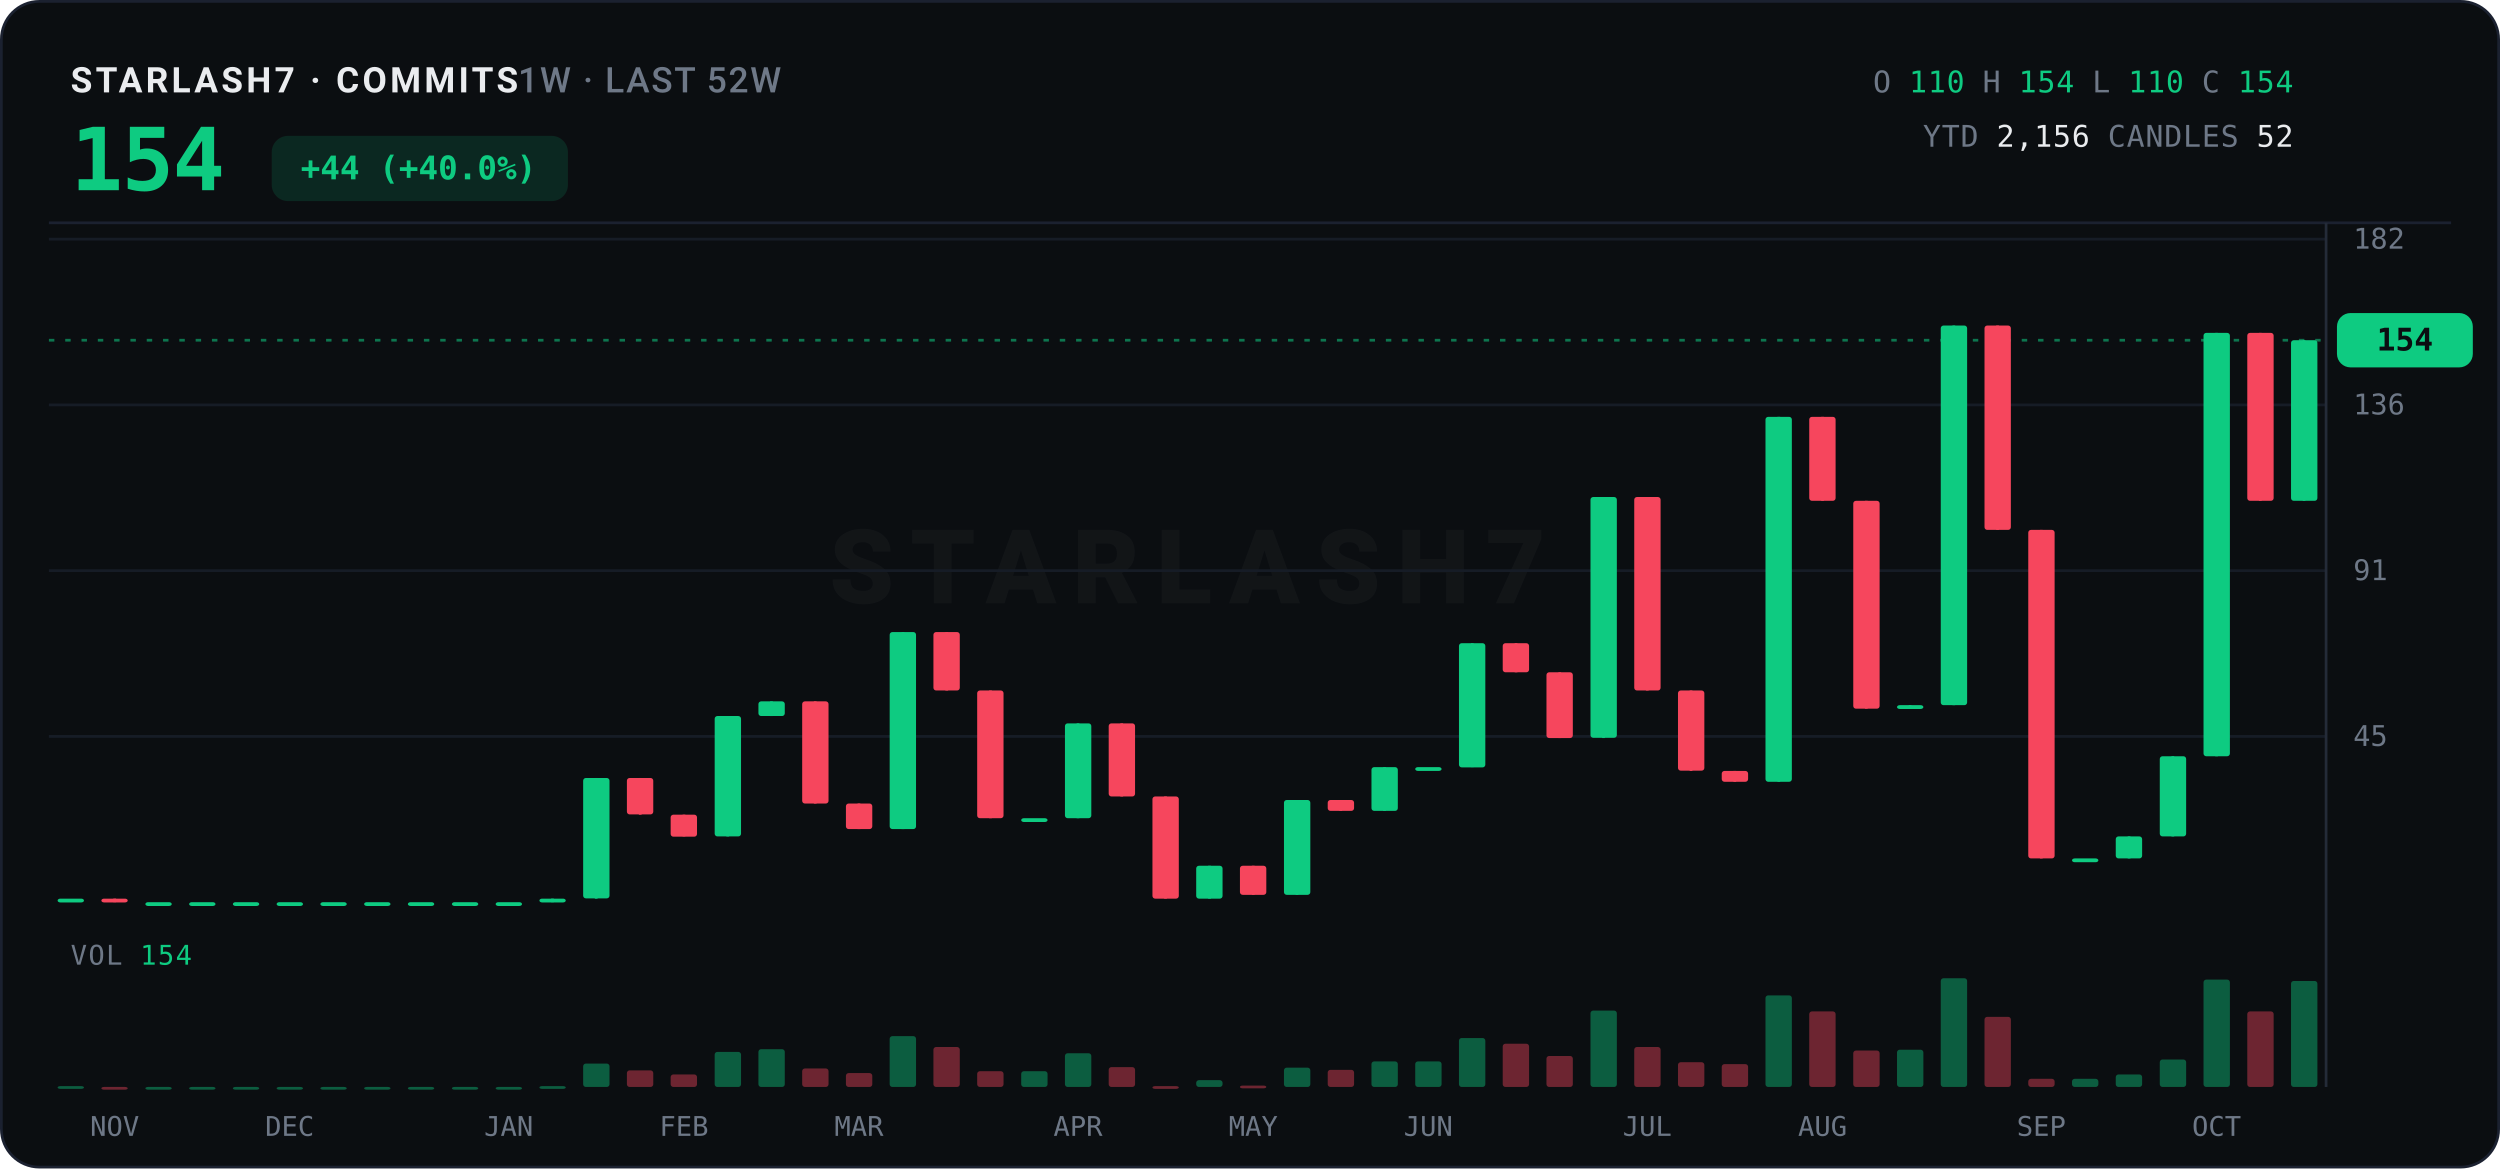
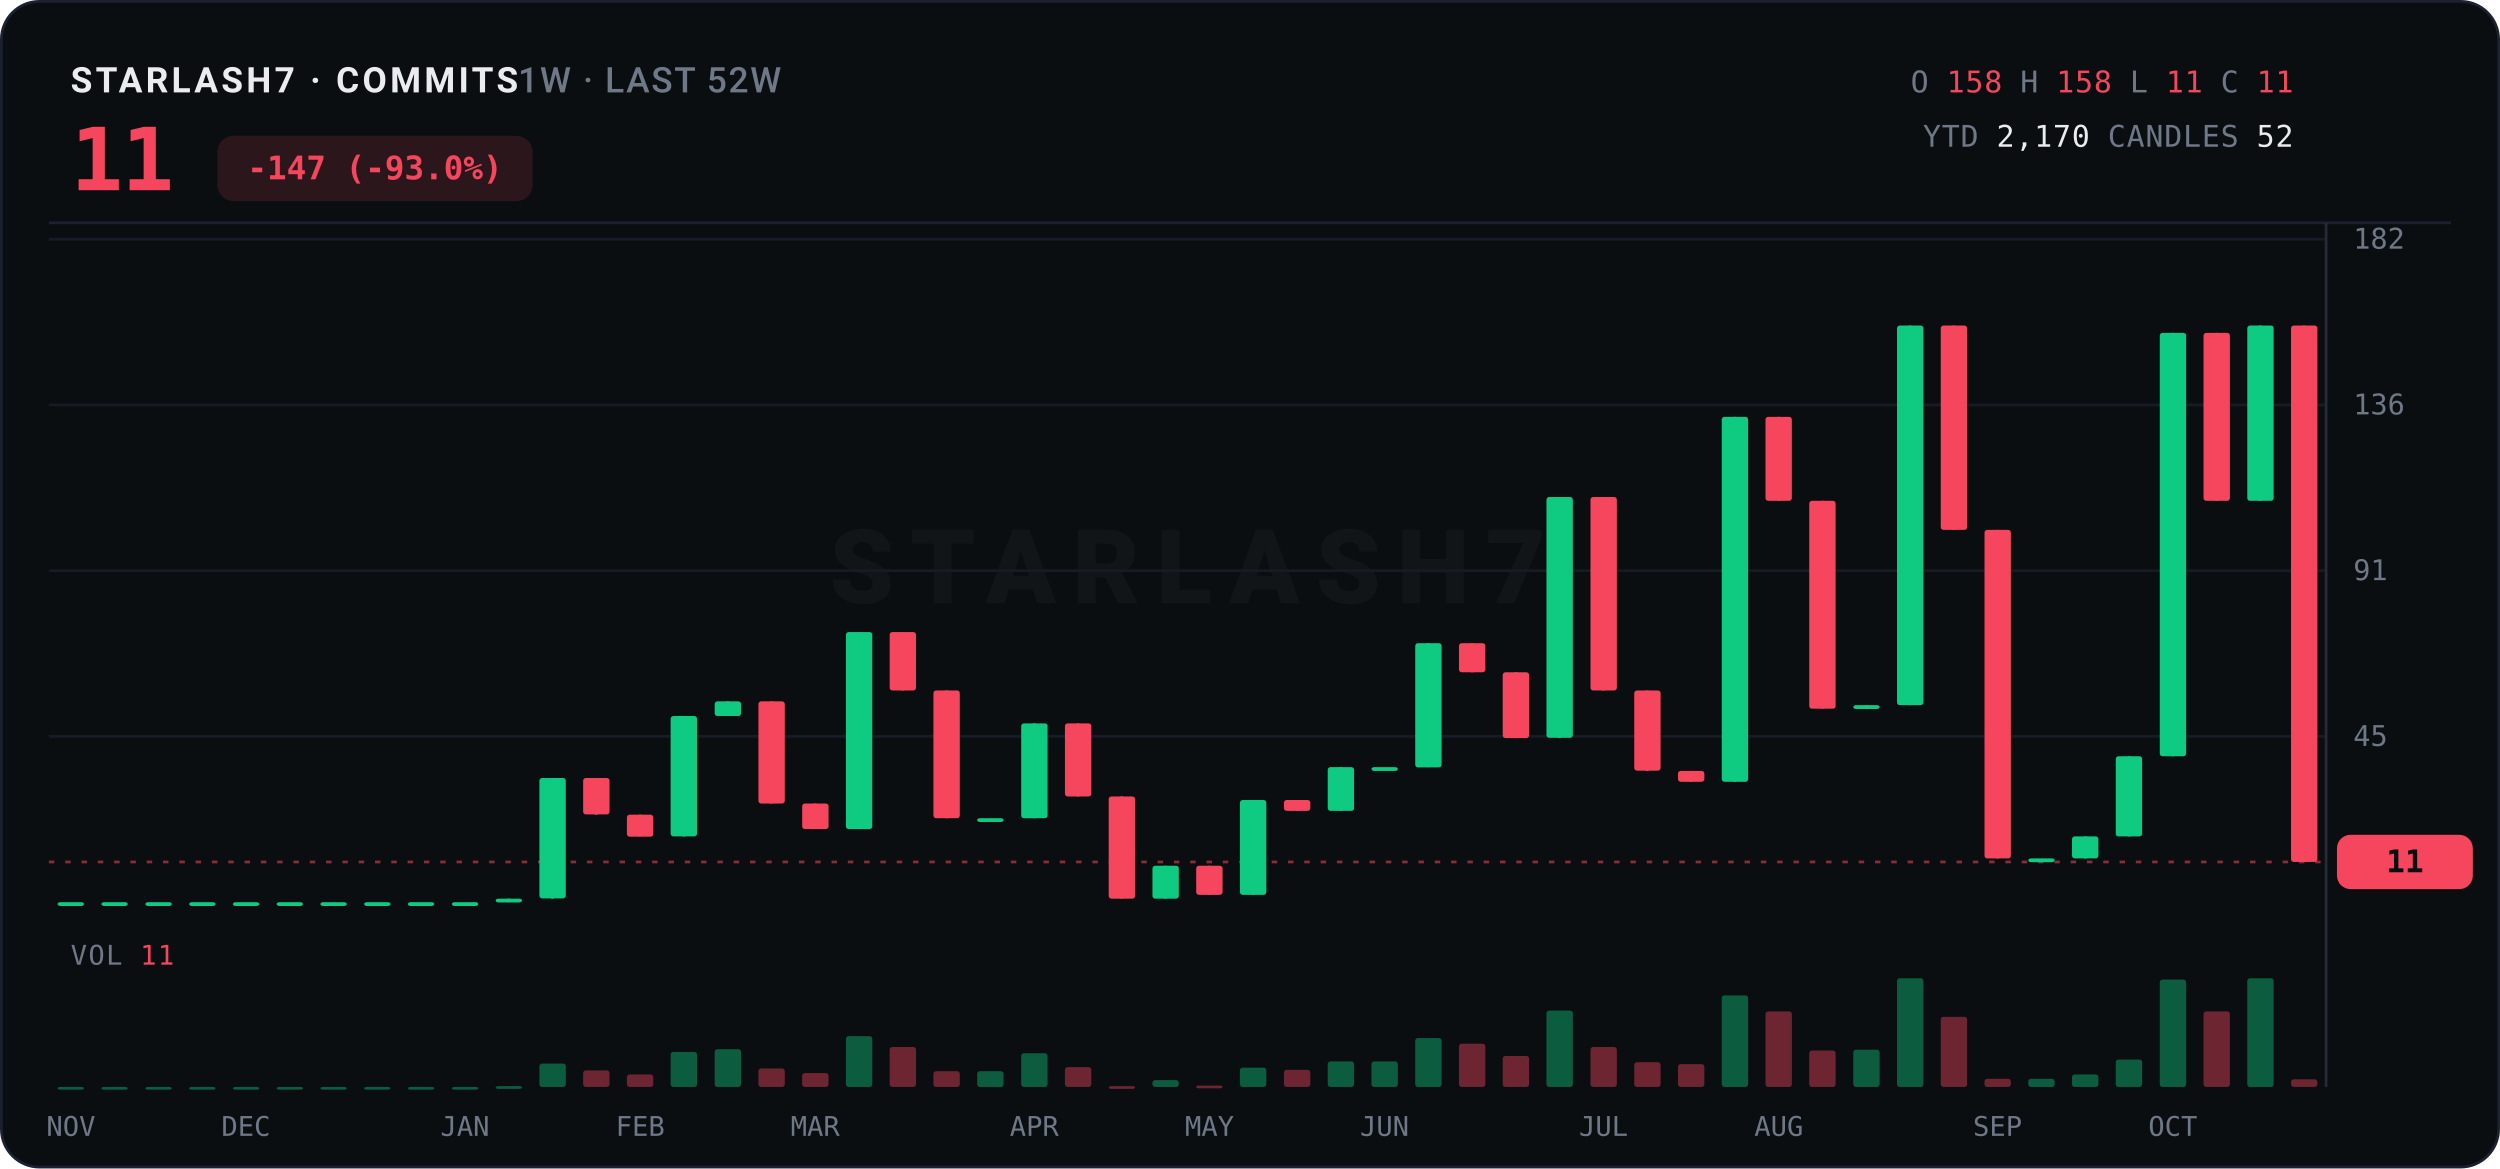
<svg xmlns="http://www.w3.org/2000/svg" width="920" height="430" viewBox="0 0 920 430">
  <rect x="0.5" y="0.5" width="919" height="429" rx="14" fill="#0B0E11" stroke="#1B2130" />
  <text x="26" y="34" font-family="ui-sans-serif,system-ui,-apple-system,'Segoe UI',Roboto,sans-serif" font-size="13" font-weight="700" letter-spacing="1.2" fill="#EAECEF">STARLASH7 · COMMITS<tspan fill="#6E7887" font-weight="500" letter-spacing="0.6">  1W · LAST 52W</tspan>
  </text>
-   <text x="26" y="70" font-family="ui-monospace,'SF Mono',SFMono-Regular,Menlo,Consolas,monospace" font-size="32" font-weight="800" fill="#0ECB81" letter-spacing="-0.5">154</text>
-   <rect x="100" y="50" width="109" height="24" rx="6" fill="#0ECB81" opacity="0.14" />
-   <text x="154" y="66" text-anchor="middle" font-family="ui-monospace,'SF Mono',SFMono-Regular,Menlo,Consolas,monospace" font-size="12" font-weight="700" fill="#0ECB81">+44 (+40.0%)</text>
+   <text x="26" y="70" font-family="ui-monospace,'SF Mono',SFMono-Regular,Menlo,Consolas,monospace" font-size="32" font-weight="800" fill="#F6465D" letter-spacing="-0.5">11</text>
+   <rect x="80" y="50" width="116" height="24" rx="6" fill="#F6465D" opacity="0.14" />
+   <text x="138" y="66" text-anchor="middle" font-family="ui-monospace,'SF Mono',SFMono-Regular,Menlo,Consolas,monospace" font-size="12" font-weight="700" fill="#F6465D">-147 (-93.0%)</text>
  <text x="844" y="34" text-anchor="end" font-family="ui-monospace,'SF Mono',SFMono-Regular,Menlo,Consolas,monospace" font-size="11" letter-spacing="0.3">
    <tspan fill="#6E7887">O</tspan>
-     <tspan fill="#0ECB81">110</tspan>
+     <tspan fill="#F6465D">158</tspan>
    <tspan fill="#6E7887">H</tspan>
-     <tspan fill="#0ECB81">154</tspan>
+     <tspan fill="#F6465D">158</tspan>
    <tspan fill="#6E7887">L</tspan>
-     <tspan fill="#0ECB81">110</tspan>
+     <tspan fill="#F6465D">11</tspan>
    <tspan fill="#6E7887">C</tspan>
-     <tspan fill="#0ECB81">154</tspan>
+     <tspan fill="#F6465D">11</tspan>
  </text>
  <text x="844" y="54" text-anchor="end" font-family="ui-monospace,'SF Mono',SFMono-Regular,Menlo,Consolas,monospace" font-size="11" letter-spacing="0.3">
    <tspan fill="#6E7887">YTD</tspan>
-     <tspan fill="#EAECEF">2,156</tspan>
+     <tspan fill="#EAECEF">2,170</tspan>
    <tspan fill="#6E7887">CANDLES</tspan>
    <tspan fill="#EAECEF">52</tspan>
  </text>
  <line x1="18" y1="82" x2="902" y2="82" stroke="#1B2130" stroke-width="1" />
  <text x="437.0" y="222.0" text-anchor="middle" font-family="ui-sans-serif,system-ui,-apple-system,'Segoe UI',Roboto,sans-serif" font-size="38" font-weight="800" letter-spacing="6" fill="#EAECEF" opacity="0.035">STARLASH7</text>
  <line x1="18" y1="271.0" x2="856" y2="271.0" stroke="#161C26" stroke-width="1" />
  <text x="866" y="274.5" font-family="ui-monospace,'SF Mono',SFMono-Regular,Menlo,Consolas,monospace" font-size="10.5" fill="#6E7887">45</text>
  <line x1="18" y1="210.0" x2="856" y2="210.0" stroke="#161C26" stroke-width="1" />
  <text x="866" y="213.5" font-family="ui-monospace,'SF Mono',SFMono-Regular,Menlo,Consolas,monospace" font-size="10.5" fill="#6E7887">91</text>
  <line x1="18" y1="149.0" x2="856" y2="149.0" stroke="#161C26" stroke-width="1" />
  <text x="866" y="152.5" font-family="ui-monospace,'SF Mono',SFMono-Regular,Menlo,Consolas,monospace" font-size="10.5" fill="#6E7887">136</text>
  <line x1="18" y1="88.0" x2="856" y2="88.0" stroke="#161C26" stroke-width="1" />
  <text x="866" y="91.5" font-family="ui-monospace,'SF Mono',SFMono-Regular,Menlo,Consolas,monospace" font-size="10.5" fill="#6E7887">182</text>
  <line x1="856" y1="82" x2="856" y2="400" stroke="#242B38" stroke-width="1" />
-   <line x1="18" y1="125.2" x2="856" y2="125.2" stroke="#0ECB81" stroke-width="1" stroke-dasharray="2 4" opacity="0.55" />
-   <rect x="860" y="115.2" width="50" height="20" rx="5" fill="#0ECB81" />
-   <text x="885.0" y="129.0" text-anchor="middle" font-family="ui-monospace,'SF Mono',SFMono-Regular,Menlo,Consolas,monospace" font-size="11.5" font-weight="800" fill="#0B0E11">154</text>
-   <line x1="26.1" y1="330.7" x2="26.1" y2="330.7" stroke="#0ECB81" stroke-width="1" />
-   <rect x="21.2" y="330.7" width="9.7" height="1.4" rx="1" fill="#0ECB81" />
-   <line x1="42.2" y1="330.7" x2="42.2" y2="332.0" stroke="#F6465D" stroke-width="1" />
-   <rect x="37.3" y="330.7" width="9.7" height="1.4" rx="1" fill="#F6465D" />
+   <line x1="18" y1="317.2" x2="856" y2="317.2" stroke="#F6465D" stroke-width="1" stroke-dasharray="2 4" opacity="0.55" />
+   <rect x="860" y="307.2" width="50" height="20" rx="5" fill="#F6465D" />
+   <text x="885.0" y="321.0" text-anchor="middle" font-family="ui-monospace,'SF Mono',SFMono-Regular,Menlo,Consolas,monospace" font-size="11.5" font-weight="800" fill="#0B0E11">11</text>
+   <line x1="26.1" y1="332.0" x2="26.1" y2="332.0" stroke="#0ECB81" stroke-width="1" />
+   <rect x="21.2" y="332.0" width="9.7" height="1.4" rx="1" fill="#0ECB81" />
+   <line x1="42.2" y1="332.0" x2="42.2" y2="332.0" stroke="#0ECB81" stroke-width="1" />
+   <rect x="37.3" y="332.0" width="9.7" height="1.4" rx="1" fill="#0ECB81" />
  <line x1="58.3" y1="332.0" x2="58.3" y2="332.0" stroke="#0ECB81" stroke-width="1" />
  <rect x="53.5" y="332.0" width="9.7" height="1.4" rx="1" fill="#0ECB81" />
  <line x1="74.4" y1="332.0" x2="74.4" y2="332.0" stroke="#0ECB81" stroke-width="1" />
  <rect x="69.6" y="332.0" width="9.7" height="1.4" rx="1" fill="#0ECB81" />
  <line x1="90.5" y1="332.0" x2="90.5" y2="332.0" stroke="#0ECB81" stroke-width="1" />
  <rect x="85.7" y="332.0" width="9.7" height="1.4" rx="1" fill="#0ECB81" />
  <line x1="106.6" y1="332.0" x2="106.6" y2="332.0" stroke="#0ECB81" stroke-width="1" />
  <rect x="101.8" y="332.0" width="9.7" height="1.4" rx="1" fill="#0ECB81" />
  <line x1="122.8" y1="332.0" x2="122.8" y2="332.0" stroke="#0ECB81" stroke-width="1" />
  <rect x="117.9" y="332.0" width="9.7" height="1.4" rx="1" fill="#0ECB81" />
  <line x1="138.9" y1="332.0" x2="138.9" y2="332.0" stroke="#0ECB81" stroke-width="1" />
  <rect x="134.0" y="332.0" width="9.7" height="1.4" rx="1" fill="#0ECB81" />
  <line x1="155.0" y1="332.0" x2="155.0" y2="332.0" stroke="#0ECB81" stroke-width="1" />
  <rect x="150.1" y="332.0" width="9.7" height="1.4" rx="1" fill="#0ECB81" />
  <line x1="171.1" y1="332.0" x2="171.1" y2="332.0" stroke="#0ECB81" stroke-width="1" />
  <rect x="166.3" y="332.0" width="9.7" height="1.4" rx="1" fill="#0ECB81" />
-   <line x1="187.2" y1="332.0" x2="187.2" y2="332.0" stroke="#0ECB81" stroke-width="1" />
-   <rect x="182.4" y="332.0" width="9.7" height="1.4" rx="1" fill="#0ECB81" />
-   <line x1="203.3" y1="330.7" x2="203.3" y2="332.0" stroke="#0ECB81" stroke-width="1" />
-   <rect x="198.5" y="330.7" width="9.7" height="1.4" rx="1" fill="#0ECB81" />
-   <line x1="219.4" y1="286.3" x2="219.4" y2="330.7" stroke="#0ECB81" stroke-width="1" />
-   <rect x="214.6" y="286.3" width="9.7" height="44.3" rx="1" fill="#0ECB81" />
-   <line x1="235.6" y1="286.3" x2="235.6" y2="299.8" stroke="#F6465D" stroke-width="1" />
-   <rect x="230.7" y="286.3" width="9.7" height="13.4" rx="1" fill="#F6465D" />
-   <line x1="251.7" y1="299.8" x2="251.7" y2="307.8" stroke="#F6465D" stroke-width="1" />
-   <rect x="246.8" y="299.8" width="9.7" height="8.1" rx="1" fill="#F6465D" />
-   <line x1="267.8" y1="263.5" x2="267.8" y2="307.8" stroke="#0ECB81" stroke-width="1" />
-   <rect x="263.0" y="263.5" width="9.7" height="44.3" rx="1" fill="#0ECB81" />
-   <line x1="283.9" y1="258.1" x2="283.9" y2="263.5" stroke="#0ECB81" stroke-width="1" />
-   <rect x="279.1" y="258.1" width="9.7" height="5.4" rx="1" fill="#0ECB81" />
-   <line x1="300.0" y1="258.1" x2="300.0" y2="295.7" stroke="#F6465D" stroke-width="1" />
-   <rect x="295.2" y="258.1" width="9.7" height="37.6" rx="1" fill="#F6465D" />
-   <line x1="316.1" y1="295.7" x2="316.1" y2="305.1" stroke="#F6465D" stroke-width="1" />
-   <rect x="311.3" y="295.7" width="9.7" height="9.4" rx="1" fill="#F6465D" />
-   <line x1="332.3" y1="232.6" x2="332.3" y2="305.1" stroke="#0ECB81" stroke-width="1" />
-   <rect x="327.4" y="232.6" width="9.7" height="72.5" rx="1" fill="#0ECB81" />
-   <line x1="348.4" y1="232.6" x2="348.4" y2="254.1" stroke="#F6465D" stroke-width="1" />
-   <rect x="343.5" y="232.6" width="9.7" height="21.5" rx="1" fill="#F6465D" />
-   <line x1="364.5" y1="254.1" x2="364.5" y2="301.1" stroke="#F6465D" stroke-width="1" />
-   <rect x="359.6" y="254.1" width="9.7" height="47.0" rx="1" fill="#F6465D" />
-   <line x1="380.6" y1="301.1" x2="380.6" y2="301.1" stroke="#0ECB81" stroke-width="1" />
-   <rect x="375.8" y="301.1" width="9.7" height="1.4" rx="1" fill="#0ECB81" />
-   <line x1="396.7" y1="266.2" x2="396.7" y2="301.1" stroke="#0ECB81" stroke-width="1" />
-   <rect x="391.9" y="266.2" width="9.7" height="34.9" rx="1" fill="#0ECB81" />
-   <line x1="412.8" y1="266.2" x2="412.8" y2="293.1" stroke="#F6465D" stroke-width="1" />
-   <rect x="408.0" y="266.2" width="9.7" height="26.9" rx="1" fill="#F6465D" />
-   <line x1="428.9" y1="293.1" x2="428.9" y2="330.7" stroke="#F6465D" stroke-width="1" />
-   <rect x="424.1" y="293.1" width="9.7" height="37.6" rx="1" fill="#F6465D" />
-   <line x1="445.1" y1="318.6" x2="445.1" y2="330.7" stroke="#0ECB81" stroke-width="1" />
-   <rect x="440.2" y="318.6" width="9.7" height="12.1" rx="1" fill="#0ECB81" />
-   <line x1="461.2" y1="318.6" x2="461.2" y2="329.3" stroke="#F6465D" stroke-width="1" />
-   <rect x="456.3" y="318.6" width="9.7" height="10.7" rx="1" fill="#F6465D" />
-   <line x1="477.3" y1="294.4" x2="477.3" y2="329.3" stroke="#0ECB81" stroke-width="1" />
-   <rect x="472.5" y="294.4" width="9.7" height="34.9" rx="1" fill="#0ECB81" />
-   <line x1="493.4" y1="294.4" x2="493.4" y2="298.4" stroke="#F6465D" stroke-width="1" />
-   <rect x="488.6" y="294.4" width="9.7" height="4.0" rx="1" fill="#F6465D" />
-   <line x1="509.5" y1="282.3" x2="509.5" y2="298.4" stroke="#0ECB81" stroke-width="1" />
-   <rect x="504.7" y="282.3" width="9.7" height="16.1" rx="1" fill="#0ECB81" />
-   <line x1="525.6" y1="282.3" x2="525.6" y2="282.3" stroke="#0ECB81" stroke-width="1" />
-   <rect x="520.8" y="282.3" width="9.7" height="1.4" rx="1" fill="#0ECB81" />
-   <line x1="541.8" y1="236.7" x2="541.8" y2="282.3" stroke="#0ECB81" stroke-width="1" />
-   <rect x="536.9" y="236.7" width="9.7" height="45.7" rx="1" fill="#0ECB81" />
-   <line x1="557.9" y1="236.7" x2="557.9" y2="247.4" stroke="#F6465D" stroke-width="1" />
-   <rect x="553.0" y="236.7" width="9.7" height="10.7" rx="1" fill="#F6465D" />
-   <line x1="574.0" y1="247.4" x2="574.0" y2="271.6" stroke="#F6465D" stroke-width="1" />
-   <rect x="569.1" y="247.4" width="9.7" height="24.2" rx="1" fill="#F6465D" />
-   <line x1="590.1" y1="182.9" x2="590.1" y2="271.6" stroke="#0ECB81" stroke-width="1" />
-   <rect x="585.3" y="182.9" width="9.7" height="88.6" rx="1" fill="#0ECB81" />
-   <line x1="606.2" y1="182.9" x2="606.2" y2="254.1" stroke="#F6465D" stroke-width="1" />
-   <rect x="601.4" y="182.9" width="9.7" height="71.2" rx="1" fill="#F6465D" />
-   <line x1="622.3" y1="254.1" x2="622.3" y2="283.7" stroke="#F6465D" stroke-width="1" />
-   <rect x="617.5" y="254.1" width="9.7" height="29.5" rx="1" fill="#F6465D" />
-   <line x1="638.4" y1="283.7" x2="638.4" y2="287.7" stroke="#F6465D" stroke-width="1" />
-   <rect x="633.6" y="283.7" width="9.7" height="4.0" rx="1" fill="#F6465D" />
-   <line x1="654.6" y1="153.4" x2="654.6" y2="287.7" stroke="#0ECB81" stroke-width="1" />
-   <rect x="649.7" y="153.4" width="9.7" height="134.3" rx="1" fill="#0ECB81" />
-   <line x1="670.7" y1="153.4" x2="670.7" y2="184.3" stroke="#F6465D" stroke-width="1" />
-   <rect x="665.8" y="153.4" width="9.7" height="30.9" rx="1" fill="#F6465D" />
-   <line x1="686.8" y1="184.3" x2="686.8" y2="260.8" stroke="#F6465D" stroke-width="1" />
-   <rect x="682.0" y="184.3" width="9.7" height="76.5" rx="1" fill="#F6465D" />
-   <line x1="702.9" y1="259.5" x2="702.9" y2="260.8" stroke="#0ECB81" stroke-width="1" />
-   <rect x="698.1" y="259.5" width="9.7" height="1.4" rx="1" fill="#0ECB81" />
-   <line x1="719.0" y1="119.8" x2="719.0" y2="259.5" stroke="#0ECB81" stroke-width="1" />
-   <rect x="714.2" y="119.8" width="9.7" height="139.7" rx="1" fill="#0ECB81" />
-   <line x1="735.1" y1="119.8" x2="735.1" y2="195.0" stroke="#F6465D" stroke-width="1" />
-   <rect x="730.3" y="119.8" width="9.7" height="75.2" rx="1" fill="#F6465D" />
-   <line x1="751.2" y1="195.0" x2="751.2" y2="315.9" stroke="#F6465D" stroke-width="1" />
-   <rect x="746.4" y="195.0" width="9.7" height="120.9" rx="1" fill="#F6465D" />
-   <line x1="767.4" y1="315.9" x2="767.4" y2="315.9" stroke="#0ECB81" stroke-width="1" />
-   <rect x="762.5" y="315.9" width="9.7" height="1.4" rx="1" fill="#0ECB81" />
-   <line x1="783.5" y1="307.8" x2="783.5" y2="315.9" stroke="#0ECB81" stroke-width="1" />
-   <rect x="778.6" y="307.8" width="9.7" height="8.1" rx="1" fill="#0ECB81" />
-   <line x1="799.6" y1="278.3" x2="799.6" y2="307.8" stroke="#0ECB81" stroke-width="1" />
-   <rect x="794.8" y="278.3" width="9.7" height="29.5" rx="1" fill="#0ECB81" />
-   <line x1="815.7" y1="122.5" x2="815.7" y2="278.3" stroke="#0ECB81" stroke-width="1" />
-   <rect x="810.9" y="122.5" width="9.7" height="155.8" rx="1" fill="#0ECB81" />
-   <line x1="831.8" y1="122.5" x2="831.8" y2="184.3" stroke="#F6465D" stroke-width="1" />
-   <rect x="827.0" y="122.5" width="9.7" height="61.8" rx="1" fill="#F6465D" />
-   <line x1="847.9" y1="125.2" x2="847.9" y2="184.3" stroke="#0ECB81" stroke-width="1" />
-   <rect x="843.1" y="125.2" width="9.7" height="59.1" rx="1" fill="#0ECB81" />
-   <text x="26" y="355" font-family="ui-monospace,'SF Mono',SFMono-Regular,Menlo,Consolas,monospace" font-size="10" letter-spacing="0.5" fill="#6E7887">VOL <tspan fill="#0ECB81">154</tspan>
-   </text>
-   <rect x="21.2" y="399.7" width="9.7" height="1.0" rx="1" fill="#0ECB81" opacity="0.42" />
-   <rect x="37.3" y="400.0" width="9.7" height="1.0" rx="1" fill="#F6465D" opacity="0.42" />
+   <line x1="187.2" y1="330.7" x2="187.2" y2="332.0" stroke="#0ECB81" stroke-width="1" />
+   <rect x="182.4" y="330.7" width="9.7" height="1.4" rx="1" fill="#0ECB81" />
+   <line x1="203.3" y1="286.3" x2="203.3" y2="330.7" stroke="#0ECB81" stroke-width="1" />
+   <rect x="198.5" y="286.3" width="9.7" height="44.3" rx="1" fill="#0ECB81" />
+   <line x1="219.4" y1="286.3" x2="219.4" y2="299.8" stroke="#F6465D" stroke-width="1" />
+   <rect x="214.6" y="286.3" width="9.7" height="13.4" rx="1" fill="#F6465D" />
+   <line x1="235.6" y1="299.8" x2="235.6" y2="307.8" stroke="#F6465D" stroke-width="1" />
+   <rect x="230.7" y="299.8" width="9.7" height="8.1" rx="1" fill="#F6465D" />
+   <line x1="251.7" y1="263.5" x2="251.7" y2="307.8" stroke="#0ECB81" stroke-width="1" />
+   <rect x="246.8" y="263.5" width="9.7" height="44.3" rx="1" fill="#0ECB81" />
+   <line x1="267.8" y1="258.1" x2="267.8" y2="263.5" stroke="#0ECB81" stroke-width="1" />
+   <rect x="263.0" y="258.1" width="9.7" height="5.4" rx="1" fill="#0ECB81" />
+   <line x1="283.9" y1="258.1" x2="283.9" y2="295.7" stroke="#F6465D" stroke-width="1" />
+   <rect x="279.1" y="258.1" width="9.7" height="37.6" rx="1" fill="#F6465D" />
+   <line x1="300.0" y1="295.7" x2="300.0" y2="305.1" stroke="#F6465D" stroke-width="1" />
+   <rect x="295.2" y="295.7" width="9.7" height="9.4" rx="1" fill="#F6465D" />
+   <line x1="316.1" y1="232.6" x2="316.1" y2="305.1" stroke="#0ECB81" stroke-width="1" />
+   <rect x="311.3" y="232.6" width="9.7" height="72.5" rx="1" fill="#0ECB81" />
+   <line x1="332.3" y1="232.6" x2="332.3" y2="254.1" stroke="#F6465D" stroke-width="1" />
+   <rect x="327.4" y="232.6" width="9.7" height="21.5" rx="1" fill="#F6465D" />
+   <line x1="348.4" y1="254.1" x2="348.4" y2="301.1" stroke="#F6465D" stroke-width="1" />
+   <rect x="343.5" y="254.1" width="9.7" height="47.0" rx="1" fill="#F6465D" />
+   <line x1="364.5" y1="301.1" x2="364.5" y2="301.1" stroke="#0ECB81" stroke-width="1" />
+   <rect x="359.6" y="301.1" width="9.7" height="1.4" rx="1" fill="#0ECB81" />
+   <line x1="380.6" y1="266.2" x2="380.6" y2="301.1" stroke="#0ECB81" stroke-width="1" />
+   <rect x="375.8" y="266.2" width="9.7" height="34.9" rx="1" fill="#0ECB81" />
+   <line x1="396.7" y1="266.2" x2="396.7" y2="293.1" stroke="#F6465D" stroke-width="1" />
+   <rect x="391.9" y="266.2" width="9.7" height="26.9" rx="1" fill="#F6465D" />
+   <line x1="412.8" y1="293.1" x2="412.8" y2="330.7" stroke="#F6465D" stroke-width="1" />
+   <rect x="408.0" y="293.1" width="9.7" height="37.6" rx="1" fill="#F6465D" />
+   <line x1="428.9" y1="318.6" x2="428.9" y2="330.7" stroke="#0ECB81" stroke-width="1" />
+   <rect x="424.1" y="318.6" width="9.7" height="12.1" rx="1" fill="#0ECB81" />
+   <line x1="445.1" y1="318.6" x2="445.1" y2="329.3" stroke="#F6465D" stroke-width="1" />
+   <rect x="440.2" y="318.6" width="9.7" height="10.7" rx="1" fill="#F6465D" />
+   <line x1="461.2" y1="294.4" x2="461.2" y2="329.3" stroke="#0ECB81" stroke-width="1" />
+   <rect x="456.3" y="294.4" width="9.7" height="34.9" rx="1" fill="#0ECB81" />
+   <line x1="477.3" y1="294.4" x2="477.3" y2="298.4" stroke="#F6465D" stroke-width="1" />
+   <rect x="472.5" y="294.4" width="9.7" height="4.0" rx="1" fill="#F6465D" />
+   <line x1="493.4" y1="282.3" x2="493.4" y2="298.4" stroke="#0ECB81" stroke-width="1" />
+   <rect x="488.6" y="282.3" width="9.7" height="16.1" rx="1" fill="#0ECB81" />
+   <line x1="509.5" y1="282.3" x2="509.5" y2="282.3" stroke="#0ECB81" stroke-width="1" />
+   <rect x="504.7" y="282.3" width="9.7" height="1.4" rx="1" fill="#0ECB81" />
+   <line x1="525.6" y1="236.7" x2="525.6" y2="282.3" stroke="#0ECB81" stroke-width="1" />
+   <rect x="520.8" y="236.7" width="9.7" height="45.7" rx="1" fill="#0ECB81" />
+   <line x1="541.8" y1="236.7" x2="541.8" y2="247.4" stroke="#F6465D" stroke-width="1" />
+   <rect x="536.9" y="236.7" width="9.7" height="10.7" rx="1" fill="#F6465D" />
+   <line x1="557.9" y1="247.4" x2="557.9" y2="271.6" stroke="#F6465D" stroke-width="1" />
+   <rect x="553.0" y="247.4" width="9.7" height="24.2" rx="1" fill="#F6465D" />
+   <line x1="574.0" y1="182.9" x2="574.0" y2="271.6" stroke="#0ECB81" stroke-width="1" />
+   <rect x="569.1" y="182.9" width="9.7" height="88.6" rx="1" fill="#0ECB81" />
+   <line x1="590.1" y1="182.9" x2="590.1" y2="254.1" stroke="#F6465D" stroke-width="1" />
+   <rect x="585.3" y="182.9" width="9.7" height="71.2" rx="1" fill="#F6465D" />
+   <line x1="606.2" y1="254.1" x2="606.2" y2="283.7" stroke="#F6465D" stroke-width="1" />
+   <rect x="601.4" y="254.1" width="9.7" height="29.5" rx="1" fill="#F6465D" />
+   <line x1="622.3" y1="283.7" x2="622.3" y2="287.7" stroke="#F6465D" stroke-width="1" />
+   <rect x="617.5" y="283.7" width="9.7" height="4.0" rx="1" fill="#F6465D" />
+   <line x1="638.4" y1="153.4" x2="638.4" y2="287.7" stroke="#0ECB81" stroke-width="1" />
+   <rect x="633.6" y="153.4" width="9.7" height="134.3" rx="1" fill="#0ECB81" />
+   <line x1="654.6" y1="153.4" x2="654.6" y2="184.3" stroke="#F6465D" stroke-width="1" />
+   <rect x="649.7" y="153.4" width="9.7" height="30.9" rx="1" fill="#F6465D" />
+   <line x1="670.7" y1="184.3" x2="670.7" y2="260.8" stroke="#F6465D" stroke-width="1" />
+   <rect x="665.8" y="184.3" width="9.7" height="76.5" rx="1" fill="#F6465D" />
+   <line x1="686.8" y1="259.5" x2="686.8" y2="260.8" stroke="#0ECB81" stroke-width="1" />
+   <rect x="682.0" y="259.5" width="9.7" height="1.4" rx="1" fill="#0ECB81" />
+   <line x1="702.9" y1="119.8" x2="702.9" y2="259.5" stroke="#0ECB81" stroke-width="1" />
+   <rect x="698.1" y="119.8" width="9.7" height="139.7" rx="1" fill="#0ECB81" />
+   <line x1="719.0" y1="119.8" x2="719.0" y2="195.0" stroke="#F6465D" stroke-width="1" />
+   <rect x="714.2" y="119.8" width="9.7" height="75.2" rx="1" fill="#F6465D" />
+   <line x1="735.1" y1="195.0" x2="735.1" y2="315.9" stroke="#F6465D" stroke-width="1" />
+   <rect x="730.3" y="195.0" width="9.7" height="120.9" rx="1" fill="#F6465D" />
+   <line x1="751.2" y1="315.9" x2="751.2" y2="315.9" stroke="#0ECB81" stroke-width="1" />
+   <rect x="746.4" y="315.9" width="9.7" height="1.4" rx="1" fill="#0ECB81" />
+   <line x1="767.4" y1="307.8" x2="767.4" y2="315.9" stroke="#0ECB81" stroke-width="1" />
+   <rect x="762.5" y="307.8" width="9.7" height="8.1" rx="1" fill="#0ECB81" />
+   <line x1="783.5" y1="278.3" x2="783.5" y2="307.8" stroke="#0ECB81" stroke-width="1" />
+   <rect x="778.6" y="278.3" width="9.7" height="29.5" rx="1" fill="#0ECB81" />
+   <line x1="799.6" y1="122.5" x2="799.6" y2="278.3" stroke="#0ECB81" stroke-width="1" />
+   <rect x="794.8" y="122.5" width="9.7" height="155.8" rx="1" fill="#0ECB81" />
+   <line x1="815.7" y1="122.5" x2="815.7" y2="184.3" stroke="#F6465D" stroke-width="1" />
+   <rect x="810.9" y="122.5" width="9.7" height="61.8" rx="1" fill="#F6465D" />
+   <line x1="831.8" y1="119.8" x2="831.8" y2="184.3" stroke="#0ECB81" stroke-width="1" />
+   <rect x="827.0" y="119.8" width="9.7" height="64.5" rx="1" fill="#0ECB81" />
+   <line x1="847.9" y1="119.8" x2="847.9" y2="317.2" stroke="#F6465D" stroke-width="1" />
+   <rect x="843.1" y="119.8" width="9.7" height="197.4" rx="1" fill="#F6465D" />
+   <text x="26" y="355" font-family="ui-monospace,'SF Mono',SFMono-Regular,Menlo,Consolas,monospace" font-size="10" letter-spacing="0.5" fill="#6E7887">VOL <tspan fill="#F6465D">11</tspan>
+   </text>
+   <rect x="21.2" y="400.0" width="9.7" height="1.0" rx="1" fill="#0ECB81" opacity="0.42" />
+   <rect x="37.3" y="400.0" width="9.7" height="1.0" rx="1" fill="#0ECB81" opacity="0.42" />
  <rect x="53.5" y="400.0" width="9.7" height="1.0" rx="1" fill="#0ECB81" opacity="0.42" />
  <rect x="69.6" y="400.0" width="9.7" height="1.0" rx="1" fill="#0ECB81" opacity="0.42" />
  <rect x="85.7" y="400.0" width="9.7" height="1.0" rx="1" fill="#0ECB81" opacity="0.42" />
  <rect x="101.8" y="400.0" width="9.7" height="1.0" rx="1" fill="#0ECB81" opacity="0.42" />
  <rect x="117.9" y="400.0" width="9.7" height="1.0" rx="1" fill="#0ECB81" opacity="0.42" />
  <rect x="134.0" y="400.0" width="9.7" height="1.0" rx="1" fill="#0ECB81" opacity="0.42" />
  <rect x="150.1" y="400.0" width="9.7" height="1.0" rx="1" fill="#0ECB81" opacity="0.42" />
  <rect x="166.3" y="400.0" width="9.7" height="1.0" rx="1" fill="#0ECB81" opacity="0.42" />
-   <rect x="182.4" y="400.0" width="9.7" height="1.0" rx="1" fill="#0ECB81" opacity="0.42" />
-   <rect x="198.5" y="399.7" width="9.7" height="1.0" rx="1" fill="#0ECB81" opacity="0.42" />
-   <rect x="214.6" y="391.4" width="9.7" height="8.6" rx="1" fill="#0ECB81" opacity="0.42" />
-   <rect x="230.7" y="393.9" width="9.7" height="6.1" rx="1" fill="#F6465D" opacity="0.42" />
-   <rect x="246.8" y="395.4" width="9.7" height="4.6" rx="1" fill="#F6465D" opacity="0.42" />
-   <rect x="263.0" y="387.1" width="9.7" height="12.9" rx="1" fill="#0ECB81" opacity="0.42" />
-   <rect x="279.1" y="386.1" width="9.7" height="13.9" rx="1" fill="#0ECB81" opacity="0.42" />
-   <rect x="295.2" y="393.2" width="9.7" height="6.8" rx="1" fill="#F6465D" opacity="0.42" />
-   <rect x="311.3" y="394.9" width="9.7" height="5.1" rx="1" fill="#F6465D" opacity="0.42" />
-   <rect x="327.4" y="381.3" width="9.7" height="18.7" rx="1" fill="#0ECB81" opacity="0.42" />
-   <rect x="343.5" y="385.3" width="9.7" height="14.7" rx="1" fill="#F6465D" opacity="0.42" />
-   <rect x="359.6" y="394.2" width="9.7" height="5.8" rx="1" fill="#F6465D" opacity="0.42" />
-   <rect x="375.8" y="394.2" width="9.7" height="5.8" rx="1" fill="#0ECB81" opacity="0.42" />
-   <rect x="391.9" y="387.6" width="9.7" height="12.4" rx="1" fill="#0ECB81" opacity="0.42" />
-   <rect x="408.0" y="392.7" width="9.7" height="7.3" rx="1" fill="#F6465D" opacity="0.42" />
-   <rect x="424.1" y="399.7" width="9.7" height="1.0" rx="1" fill="#F6465D" opacity="0.42" />
-   <rect x="440.2" y="397.5" width="9.7" height="2.5" rx="1" fill="#0ECB81" opacity="0.42" />
-   <rect x="456.3" y="399.5" width="9.7" height="1.0" rx="1" fill="#F6465D" opacity="0.42" />
-   <rect x="472.5" y="392.9" width="9.7" height="7.1" rx="1" fill="#0ECB81" opacity="0.42" />
-   <rect x="488.6" y="393.7" width="9.7" height="6.3" rx="1" fill="#F6465D" opacity="0.42" />
+   <rect x="182.4" y="399.7" width="9.7" height="1.0" rx="1" fill="#0ECB81" opacity="0.42" />
+   <rect x="198.5" y="391.4" width="9.7" height="8.6" rx="1" fill="#0ECB81" opacity="0.42" />
+   <rect x="214.6" y="393.9" width="9.7" height="6.1" rx="1" fill="#F6465D" opacity="0.42" />
+   <rect x="230.7" y="395.4" width="9.7" height="4.6" rx="1" fill="#F6465D" opacity="0.42" />
+   <rect x="246.8" y="387.1" width="9.7" height="12.9" rx="1" fill="#0ECB81" opacity="0.42" />
+   <rect x="263.0" y="386.1" width="9.7" height="13.9" rx="1" fill="#0ECB81" opacity="0.42" />
+   <rect x="279.1" y="393.2" width="9.7" height="6.8" rx="1" fill="#F6465D" opacity="0.42" />
+   <rect x="295.2" y="394.9" width="9.7" height="5.1" rx="1" fill="#F6465D" opacity="0.42" />
+   <rect x="311.3" y="381.3" width="9.7" height="18.7" rx="1" fill="#0ECB81" opacity="0.42" />
+   <rect x="327.4" y="385.3" width="9.7" height="14.7" rx="1" fill="#F6465D" opacity="0.42" />
+   <rect x="343.5" y="394.2" width="9.7" height="5.8" rx="1" fill="#F6465D" opacity="0.42" />
+   <rect x="359.6" y="394.2" width="9.7" height="5.8" rx="1" fill="#0ECB81" opacity="0.42" />
+   <rect x="375.8" y="387.6" width="9.7" height="12.4" rx="1" fill="#0ECB81" opacity="0.42" />
+   <rect x="391.9" y="392.7" width="9.7" height="7.3" rx="1" fill="#F6465D" opacity="0.42" />
+   <rect x="408.0" y="399.7" width="9.7" height="1.0" rx="1" fill="#F6465D" opacity="0.42" />
+   <rect x="424.1" y="397.5" width="9.7" height="2.5" rx="1" fill="#0ECB81" opacity="0.42" />
+   <rect x="440.2" y="399.5" width="9.7" height="1.0" rx="1" fill="#F6465D" opacity="0.42" />
+   <rect x="456.3" y="392.9" width="9.7" height="7.1" rx="1" fill="#0ECB81" opacity="0.42" />
+   <rect x="472.5" y="393.7" width="9.7" height="6.3" rx="1" fill="#F6465D" opacity="0.42" />
+   <rect x="488.6" y="390.6" width="9.7" height="9.4" rx="1" fill="#0ECB81" opacity="0.42" />
  <rect x="504.7" y="390.6" width="9.7" height="9.4" rx="1" fill="#0ECB81" opacity="0.42" />
-   <rect x="520.8" y="390.6" width="9.7" height="9.4" rx="1" fill="#0ECB81" opacity="0.42" />
-   <rect x="536.9" y="382.0" width="9.7" height="18.0" rx="1" fill="#0ECB81" opacity="0.42" />
-   <rect x="553.0" y="384.1" width="9.7" height="15.9" rx="1" fill="#F6465D" opacity="0.42" />
-   <rect x="569.1" y="388.6" width="9.7" height="11.4" rx="1" fill="#F6465D" opacity="0.42" />
-   <rect x="585.3" y="371.9" width="9.7" height="28.1" rx="1" fill="#0ECB81" opacity="0.42" />
-   <rect x="601.4" y="385.3" width="9.7" height="14.7" rx="1" fill="#F6465D" opacity="0.42" />
-   <rect x="617.5" y="390.9" width="9.7" height="9.1" rx="1" fill="#F6465D" opacity="0.42" />
-   <rect x="633.6" y="391.6" width="9.7" height="8.4" rx="1" fill="#F6465D" opacity="0.42" />
-   <rect x="649.7" y="366.3" width="9.7" height="33.7" rx="1" fill="#0ECB81" opacity="0.42" />
-   <rect x="665.8" y="372.2" width="9.7" height="27.8" rx="1" fill="#F6465D" opacity="0.42" />
-   <rect x="682.0" y="386.6" width="9.7" height="13.4" rx="1" fill="#F6465D" opacity="0.42" />
-   <rect x="698.1" y="386.3" width="9.7" height="13.7" rx="1" fill="#0ECB81" opacity="0.42" />
-   <rect x="714.2" y="360.0" width="9.7" height="40.0" rx="1" fill="#0ECB81" opacity="0.42" />
-   <rect x="730.3" y="374.2" width="9.7" height="25.8" rx="1" fill="#F6465D" opacity="0.42" />
-   <rect x="746.4" y="397.0" width="9.7" height="3.0" rx="1" fill="#F6465D" opacity="0.42" />
-   <rect x="762.5" y="397.0" width="9.7" height="3.0" rx="1" fill="#0ECB81" opacity="0.42" />
-   <rect x="778.6" y="395.4" width="9.7" height="4.6" rx="1" fill="#0ECB81" opacity="0.42" />
-   <rect x="794.8" y="389.9" width="9.7" height="10.1" rx="1" fill="#0ECB81" opacity="0.42" />
-   <rect x="810.9" y="360.5" width="9.7" height="39.5" rx="1" fill="#0ECB81" opacity="0.42" />
-   <rect x="827.0" y="372.2" width="9.7" height="27.8" rx="1" fill="#F6465D" opacity="0.42" />
-   <rect x="843.1" y="361.0" width="9.7" height="39.0" rx="1" fill="#0ECB81" opacity="0.42" />
-   <text x="42.2" y="418" text-anchor="middle" font-family="ui-monospace,'SF Mono',SFMono-Regular,Menlo,Consolas,monospace" font-size="10" fill="#6E7887">NOV</text>
-   <text x="106.6" y="418" text-anchor="middle" font-family="ui-monospace,'SF Mono',SFMono-Regular,Menlo,Consolas,monospace" font-size="10" fill="#6E7887">DEC</text>
-   <text x="187.2" y="418" text-anchor="middle" font-family="ui-monospace,'SF Mono',SFMono-Regular,Menlo,Consolas,monospace" font-size="10" fill="#6E7887">JAN</text>
-   <text x="251.7" y="418" text-anchor="middle" font-family="ui-monospace,'SF Mono',SFMono-Regular,Menlo,Consolas,monospace" font-size="10" fill="#6E7887">FEB</text>
-   <text x="316.1" y="418" text-anchor="middle" font-family="ui-monospace,'SF Mono',SFMono-Regular,Menlo,Consolas,monospace" font-size="10" fill="#6E7887">MAR</text>
-   <text x="396.7" y="418" text-anchor="middle" font-family="ui-monospace,'SF Mono',SFMono-Regular,Menlo,Consolas,monospace" font-size="10" fill="#6E7887">APR</text>
-   <text x="461.2" y="418" text-anchor="middle" font-family="ui-monospace,'SF Mono',SFMono-Regular,Menlo,Consolas,monospace" font-size="10" fill="#6E7887">MAY</text>
-   <text x="525.6" y="418" text-anchor="middle" font-family="ui-monospace,'SF Mono',SFMono-Regular,Menlo,Consolas,monospace" font-size="10" fill="#6E7887">JUN</text>
-   <text x="606.2" y="418" text-anchor="middle" font-family="ui-monospace,'SF Mono',SFMono-Regular,Menlo,Consolas,monospace" font-size="10" fill="#6E7887">JUL</text>
-   <text x="670.7" y="418" text-anchor="middle" font-family="ui-monospace,'SF Mono',SFMono-Regular,Menlo,Consolas,monospace" font-size="10" fill="#6E7887">AUG</text>
-   <text x="751.2" y="418" text-anchor="middle" font-family="ui-monospace,'SF Mono',SFMono-Regular,Menlo,Consolas,monospace" font-size="10" fill="#6E7887">SEP</text>
-   <text x="815.7" y="418" text-anchor="middle" font-family="ui-monospace,'SF Mono',SFMono-Regular,Menlo,Consolas,monospace" font-size="10" fill="#6E7887">OCT</text>
+   <rect x="520.8" y="382.0" width="9.7" height="18.0" rx="1" fill="#0ECB81" opacity="0.42" />
+   <rect x="536.9" y="384.1" width="9.7" height="15.9" rx="1" fill="#F6465D" opacity="0.42" />
+   <rect x="553.0" y="388.6" width="9.7" height="11.4" rx="1" fill="#F6465D" opacity="0.42" />
+   <rect x="569.1" y="371.9" width="9.7" height="28.1" rx="1" fill="#0ECB81" opacity="0.42" />
+   <rect x="585.3" y="385.3" width="9.7" height="14.7" rx="1" fill="#F6465D" opacity="0.42" />
+   <rect x="601.4" y="390.9" width="9.7" height="9.1" rx="1" fill="#F6465D" opacity="0.42" />
+   <rect x="617.5" y="391.6" width="9.7" height="8.4" rx="1" fill="#F6465D" opacity="0.42" />
+   <rect x="633.6" y="366.3" width="9.7" height="33.7" rx="1" fill="#0ECB81" opacity="0.42" />
+   <rect x="649.7" y="372.2" width="9.7" height="27.8" rx="1" fill="#F6465D" opacity="0.42" />
+   <rect x="665.8" y="386.6" width="9.7" height="13.4" rx="1" fill="#F6465D" opacity="0.42" />
+   <rect x="682.0" y="386.3" width="9.7" height="13.7" rx="1" fill="#0ECB81" opacity="0.42" />
+   <rect x="698.1" y="360.0" width="9.7" height="40.0" rx="1" fill="#0ECB81" opacity="0.42" />
+   <rect x="714.2" y="374.2" width="9.7" height="25.8" rx="1" fill="#F6465D" opacity="0.42" />
+   <rect x="730.3" y="397.0" width="9.7" height="3.0" rx="1" fill="#F6465D" opacity="0.42" />
+   <rect x="746.4" y="397.0" width="9.7" height="3.0" rx="1" fill="#0ECB81" opacity="0.42" />
+   <rect x="762.5" y="395.4" width="9.7" height="4.6" rx="1" fill="#0ECB81" opacity="0.42" />
+   <rect x="778.6" y="389.9" width="9.7" height="10.1" rx="1" fill="#0ECB81" opacity="0.42" />
+   <rect x="794.8" y="360.5" width="9.7" height="39.5" rx="1" fill="#0ECB81" opacity="0.42" />
+   <rect x="810.9" y="372.2" width="9.7" height="27.8" rx="1" fill="#F6465D" opacity="0.42" />
+   <rect x="827.0" y="360.0" width="9.7" height="40.0" rx="1" fill="#0ECB81" opacity="0.42" />
+   <rect x="843.1" y="397.2" width="9.7" height="2.8" rx="1" fill="#F6465D" opacity="0.42" />
+   <text x="26.1" y="418" text-anchor="middle" font-family="ui-monospace,'SF Mono',SFMono-Regular,Menlo,Consolas,monospace" font-size="10" fill="#6E7887">NOV</text>
+   <text x="90.5" y="418" text-anchor="middle" font-family="ui-monospace,'SF Mono',SFMono-Regular,Menlo,Consolas,monospace" font-size="10" fill="#6E7887">DEC</text>
+   <text x="171.1" y="418" text-anchor="middle" font-family="ui-monospace,'SF Mono',SFMono-Regular,Menlo,Consolas,monospace" font-size="10" fill="#6E7887">JAN</text>
+   <text x="235.6" y="418" text-anchor="middle" font-family="ui-monospace,'SF Mono',SFMono-Regular,Menlo,Consolas,monospace" font-size="10" fill="#6E7887">FEB</text>
+   <text x="300.0" y="418" text-anchor="middle" font-family="ui-monospace,'SF Mono',SFMono-Regular,Menlo,Consolas,monospace" font-size="10" fill="#6E7887">MAR</text>
+   <text x="380.6" y="418" text-anchor="middle" font-family="ui-monospace,'SF Mono',SFMono-Regular,Menlo,Consolas,monospace" font-size="10" fill="#6E7887">APR</text>
+   <text x="445.1" y="418" text-anchor="middle" font-family="ui-monospace,'SF Mono',SFMono-Regular,Menlo,Consolas,monospace" font-size="10" fill="#6E7887">MAY</text>
+   <text x="509.5" y="418" text-anchor="middle" font-family="ui-monospace,'SF Mono',SFMono-Regular,Menlo,Consolas,monospace" font-size="10" fill="#6E7887">JUN</text>
+   <text x="590.1" y="418" text-anchor="middle" font-family="ui-monospace,'SF Mono',SFMono-Regular,Menlo,Consolas,monospace" font-size="10" fill="#6E7887">JUL</text>
+   <text x="654.6" y="418" text-anchor="middle" font-family="ui-monospace,'SF Mono',SFMono-Regular,Menlo,Consolas,monospace" font-size="10" fill="#6E7887">AUG</text>
+   <text x="735.1" y="418" text-anchor="middle" font-family="ui-monospace,'SF Mono',SFMono-Regular,Menlo,Consolas,monospace" font-size="10" fill="#6E7887">SEP</text>
+   <text x="799.6" y="418" text-anchor="middle" font-family="ui-monospace,'SF Mono',SFMono-Regular,Menlo,Consolas,monospace" font-size="10" fill="#6E7887">OCT</text>
</svg>
